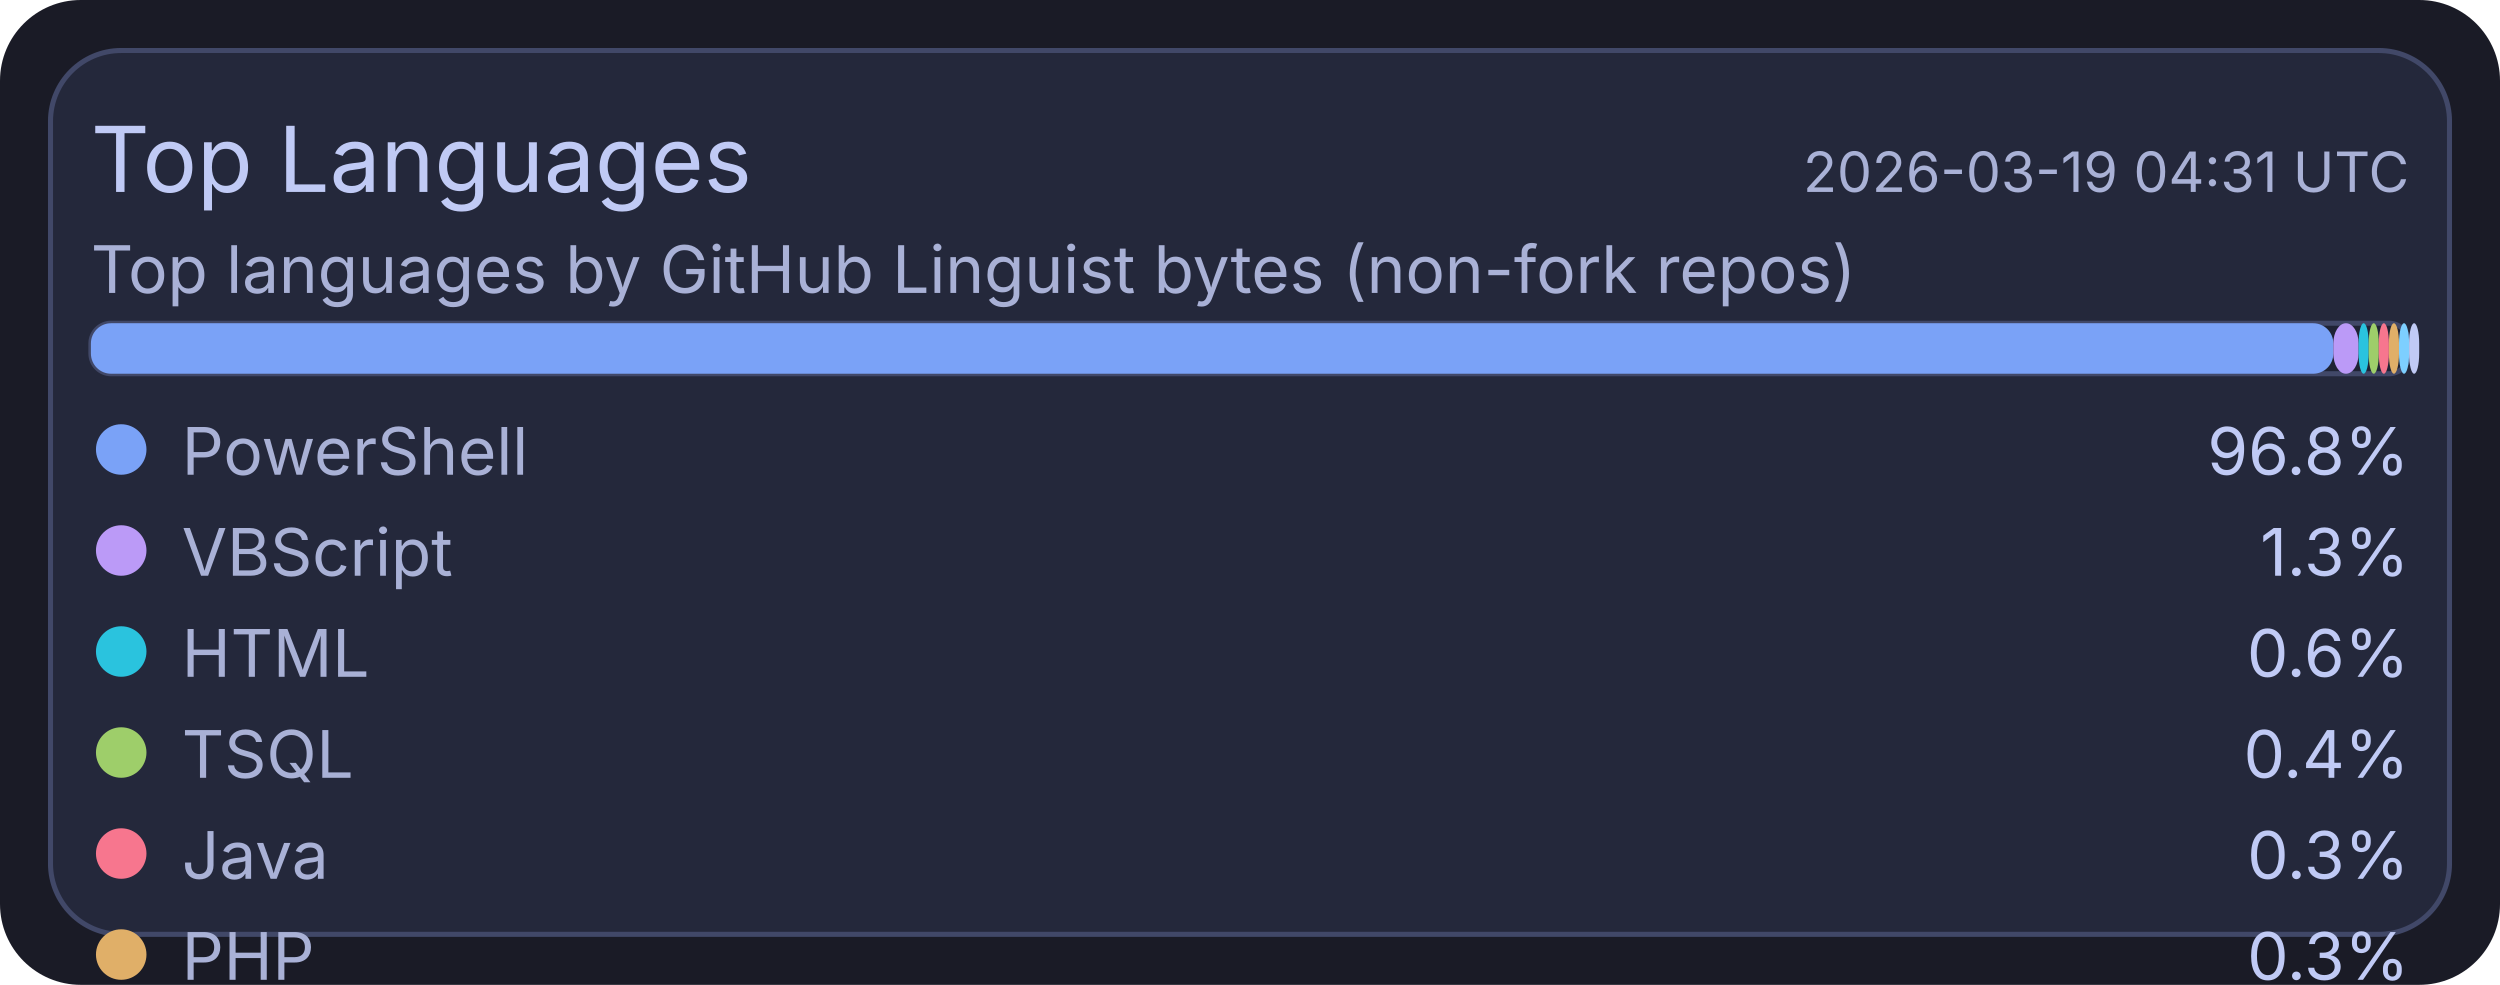
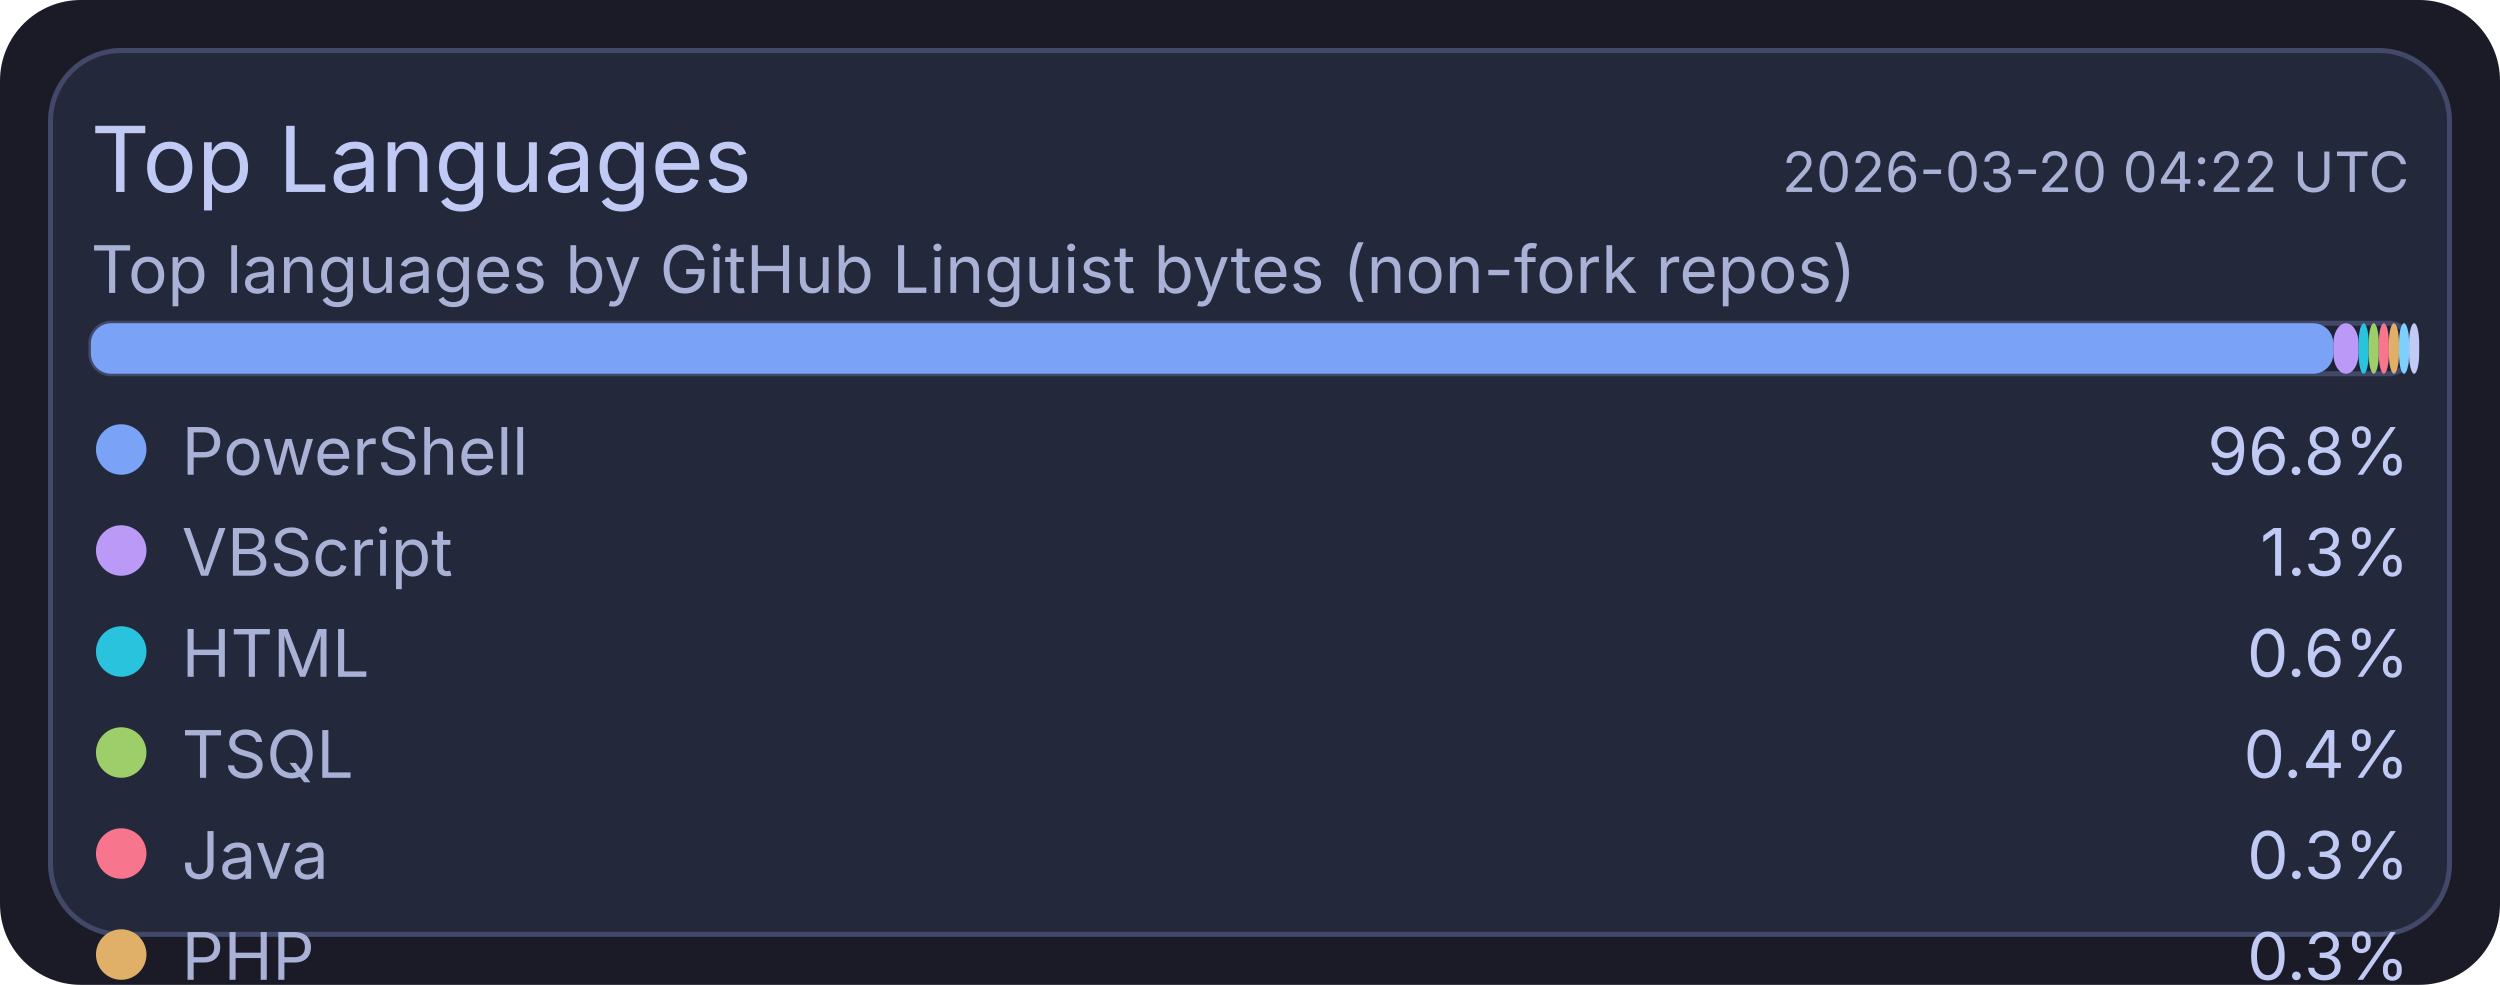
<svg xmlns="http://www.w3.org/2000/svg" width="495" height="195" viewBox="0 0 495 195">
  <rect x="0" y="0" width="495" height="195" rx="16" fill="#1a1b26" />
  <rect x="10" y="10" width="475" height="175" rx="14" fill="#24283b" stroke="#414868" stroke-width="1" />
  <text x="18" y="38" fill="#c0caf5" font-size="18" font-family="ui-sans-serif, system-ui, -apple-system, Segoe UI">Top Languages</text>
-   <text x="477" y="38" text-anchor="end" fill="#a9b1d6" font-size="11" font-family="ui-sans-serif, system-ui, -apple-system, Segoe UI">2026-03-19 04:31 UTC</text>
+   <text x="477" y="38" text-anchor="end" fill="#a9b1d6" font-size="11" font-family="ui-sans-serif, system-ui, -apple-system, Segoe UI">2026-03-20 04:22 UTC</text>
  <text x="18" y="58" fill="#a9b1d6" font-size="13" font-family="ui-sans-serif, system-ui, -apple-system, Segoe UI">Top languages by GitHub Linguist bytes (non-fork repos)</text>
  <rect x="18" y="64" width="459" height="10" rx="4" fill="#1f2335" stroke="#414868" stroke-width="1" />
  <rect x="18" y="64" width="444" height="10" rx="4" fill="#7aa2f7" />
  <rect x="462" y="64" width="5" height="10" rx="4" fill="#bb9af7" />
  <rect x="467" y="64" width="2" height="10" rx="4" fill="#2ac3de" />
  <rect x="469" y="64" width="2" height="10" rx="4" fill="#9ece6a" />
  <rect x="471" y="64" width="2" height="10" rx="4" fill="#f7768e" />
  <rect x="473" y="64" width="2" height="10" rx="4" fill="#e0af68" />
  <rect x="475" y="64" width="2" height="10" rx="4" fill="#7dcfff" />
  <rect x="477" y="64" width="2" height="10" rx="4" fill="#c0caf5" />
  <circle cx="24" cy="89" r="5" fill="#7aa2f7" />
  <text x="36" y="94" fill="#a9b1d6" font-size="13" font-family="ui-sans-serif, system-ui, -apple-system, Segoe UI">PowerShell</text>
  <text x="477" y="94" text-anchor="end" fill="#c0caf5" font-size="13" font-family="ui-sans-serif, system-ui, -apple-system, Segoe UI">96.8%</text>
  <circle cx="24" cy="109" r="5" fill="#bb9af7" />
  <text x="36" y="114" fill="#a9b1d6" font-size="13" font-family="ui-sans-serif, system-ui, -apple-system, Segoe UI">VBScript</text>
  <text x="477" y="114" text-anchor="end" fill="#c0caf5" font-size="13" font-family="ui-sans-serif, system-ui, -apple-system, Segoe UI">1.3%</text>
  <circle cx="24" cy="129" r="5" fill="#2ac3de" />
  <text x="36" y="134" fill="#a9b1d6" font-size="13" font-family="ui-sans-serif, system-ui, -apple-system, Segoe UI">HTML</text>
  <text x="477" y="134" text-anchor="end" fill="#c0caf5" font-size="13" font-family="ui-sans-serif, system-ui, -apple-system, Segoe UI">0.6%</text>
  <circle cx="24" cy="149" r="5" fill="#9ece6a" />
  <text x="36" y="154" fill="#a9b1d6" font-size="13" font-family="ui-sans-serif, system-ui, -apple-system, Segoe UI">TSQL</text>
  <text x="477" y="154" text-anchor="end" fill="#c0caf5" font-size="13" font-family="ui-sans-serif, system-ui, -apple-system, Segoe UI">0.4%</text>
  <circle cx="24" cy="169" r="5" fill="#f7768e" />
  <text x="36" y="174" fill="#a9b1d6" font-size="13" font-family="ui-sans-serif, system-ui, -apple-system, Segoe UI">Java</text>
  <text x="477" y="174" text-anchor="end" fill="#c0caf5" font-size="13" font-family="ui-sans-serif, system-ui, -apple-system, Segoe UI">0.3%</text>
  <circle cx="24" cy="189" r="5" fill="#e0af68" />
  <text x="36" y="194" fill="#a9b1d6" font-size="13" font-family="ui-sans-serif, system-ui, -apple-system, Segoe UI">PHP</text>
  <text x="477" y="194" text-anchor="end" fill="#c0caf5" font-size="13" font-family="ui-sans-serif, system-ui, -apple-system, Segoe UI">0.3%</text>
  <circle cx="24" cy="209" r="5" fill="#7dcfff" />
  <text x="36" y="214" fill="#a9b1d6" font-size="13" font-family="ui-sans-serif, system-ui, -apple-system, Segoe UI">C#</text>
  <text x="477" y="214" text-anchor="end" fill="#c0caf5" font-size="13" font-family="ui-sans-serif, system-ui, -apple-system, Segoe UI">0.2%</text>
  <circle cx="24" cy="229" r="5" fill="#c0caf5" />
  <text x="36" y="234" fill="#a9b1d6" font-size="13" font-family="ui-sans-serif, system-ui, -apple-system, Segoe UI">Python</text>
  <text x="477" y="234" text-anchor="end" fill="#c0caf5" font-size="13" font-family="ui-sans-serif, system-ui, -apple-system, Segoe UI">0.1%</text>
</svg>
